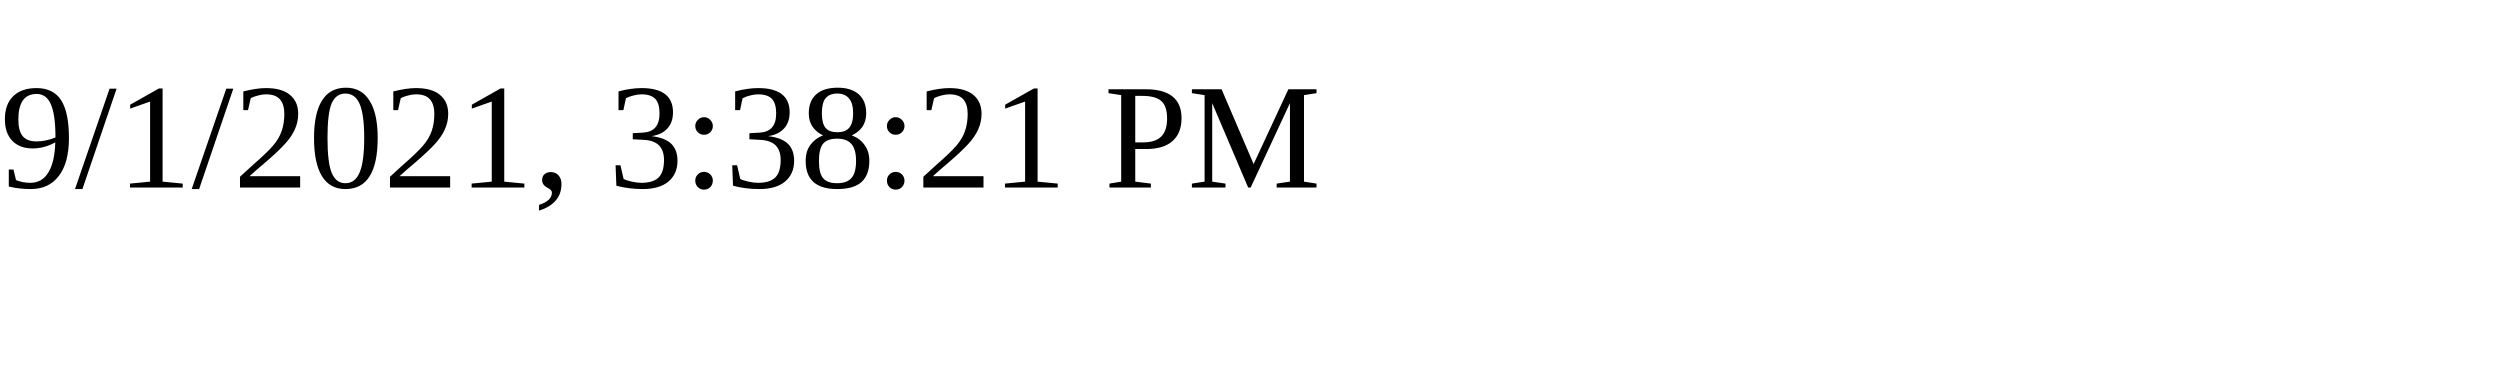
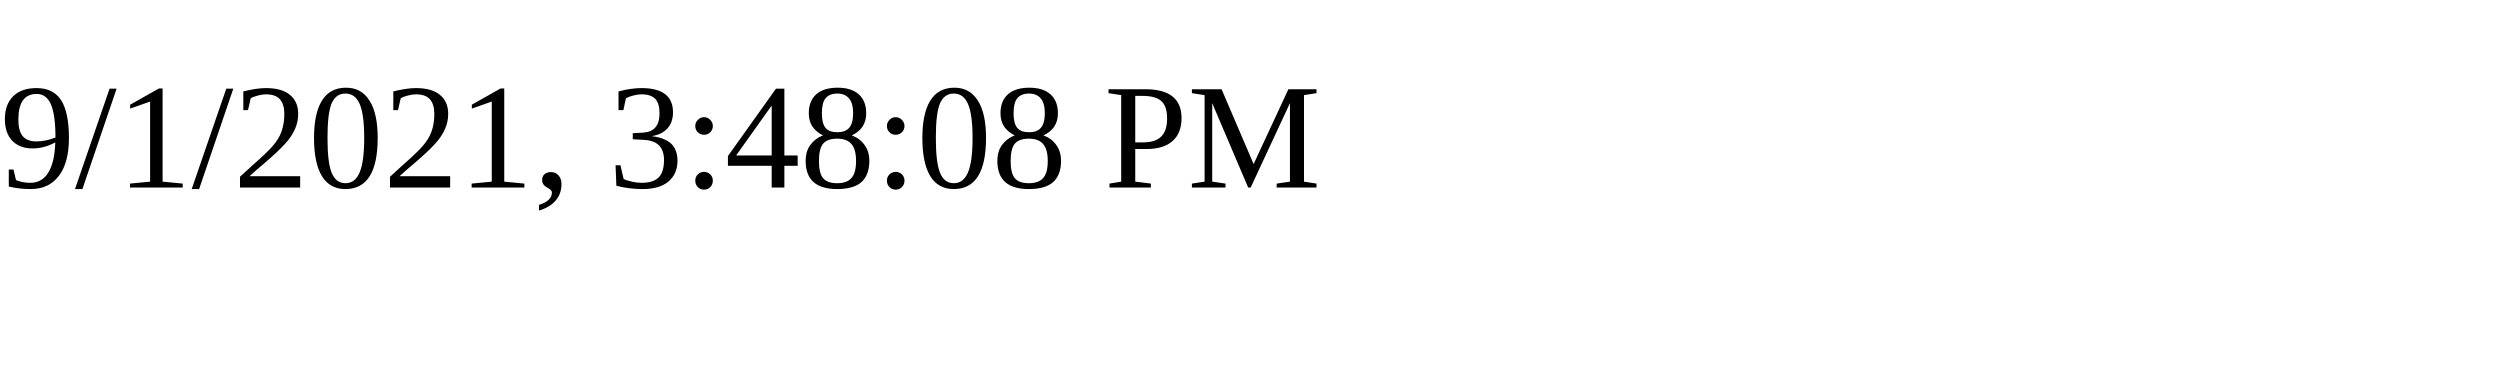
<svg xmlns="http://www.w3.org/2000/svg" height="30" width="200">
-   <text x="0" y="15">9/1/2021, 3:38:21 PM</text>
+   <text x="0" y="15">9/1/2021, 3:48:08 PM</text>
</svg>
